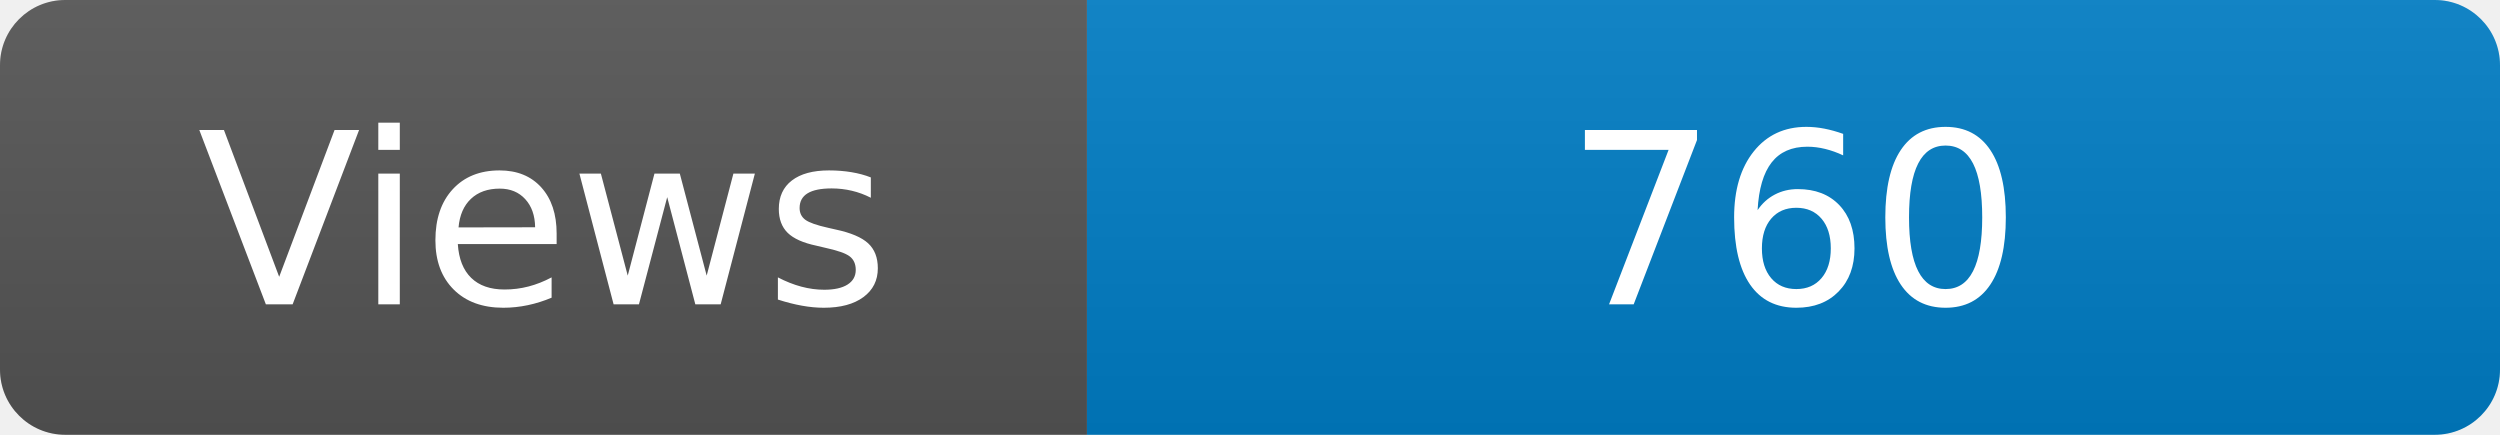
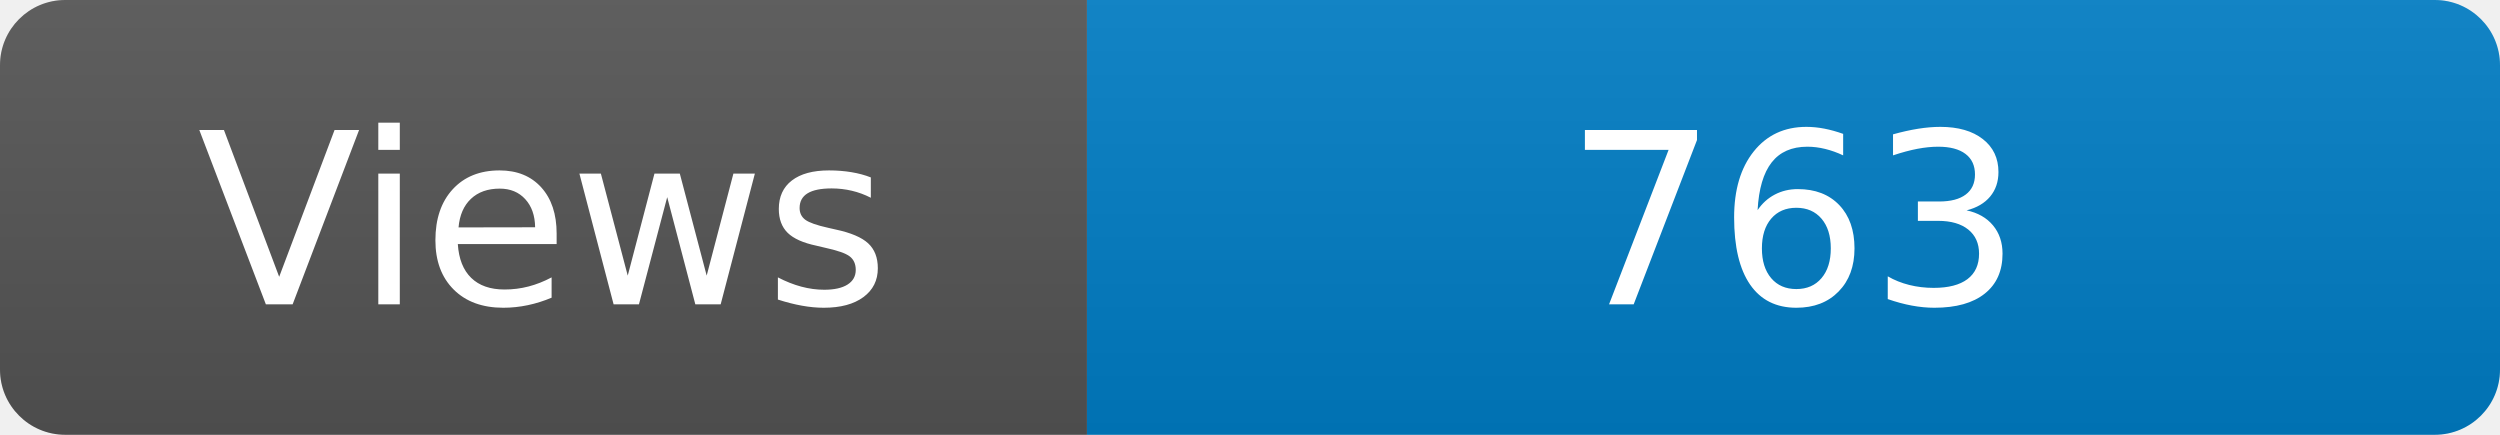
<svg xmlns="http://www.w3.org/2000/svg" width="115" height="20" role="img" aria-label="Maintained?: yes">
  <linearGradient id="s" x2="0" y2="100%">
    <stop offset="0" stop-color="#bbb" stop-opacity=".1" />
    <stop offset="1" stop-opacity=".1" />
  </linearGradient>
  <clipPath id="r">
    <rect width="115" height="20" rx="3" fill="#fff" />
  </clipPath>
  <g clip-path="url(#r)">
    <rect width="50" height="20" fill="#555" />
    <rect x="50" width="160" height="20" fill="#007ec6" />
    <rect width="115" height="20" fill="url(#s)" />
  </g>
  <g fill="#fff" text-anchor="middle" font-family="Verdana,Geneva,DejaVu Sans,sans-serif" font-size="110">
    <text x="250" y="140" transform="scale(.1)" fill="#fff">Views</text>
-     <text x="825" y="140" transform="scale(.1)" fill="#fff">760</text>
+     <text x="825" y="140" transform="scale(.1)" fill="#fff">763</text>
  </g>
</svg>
